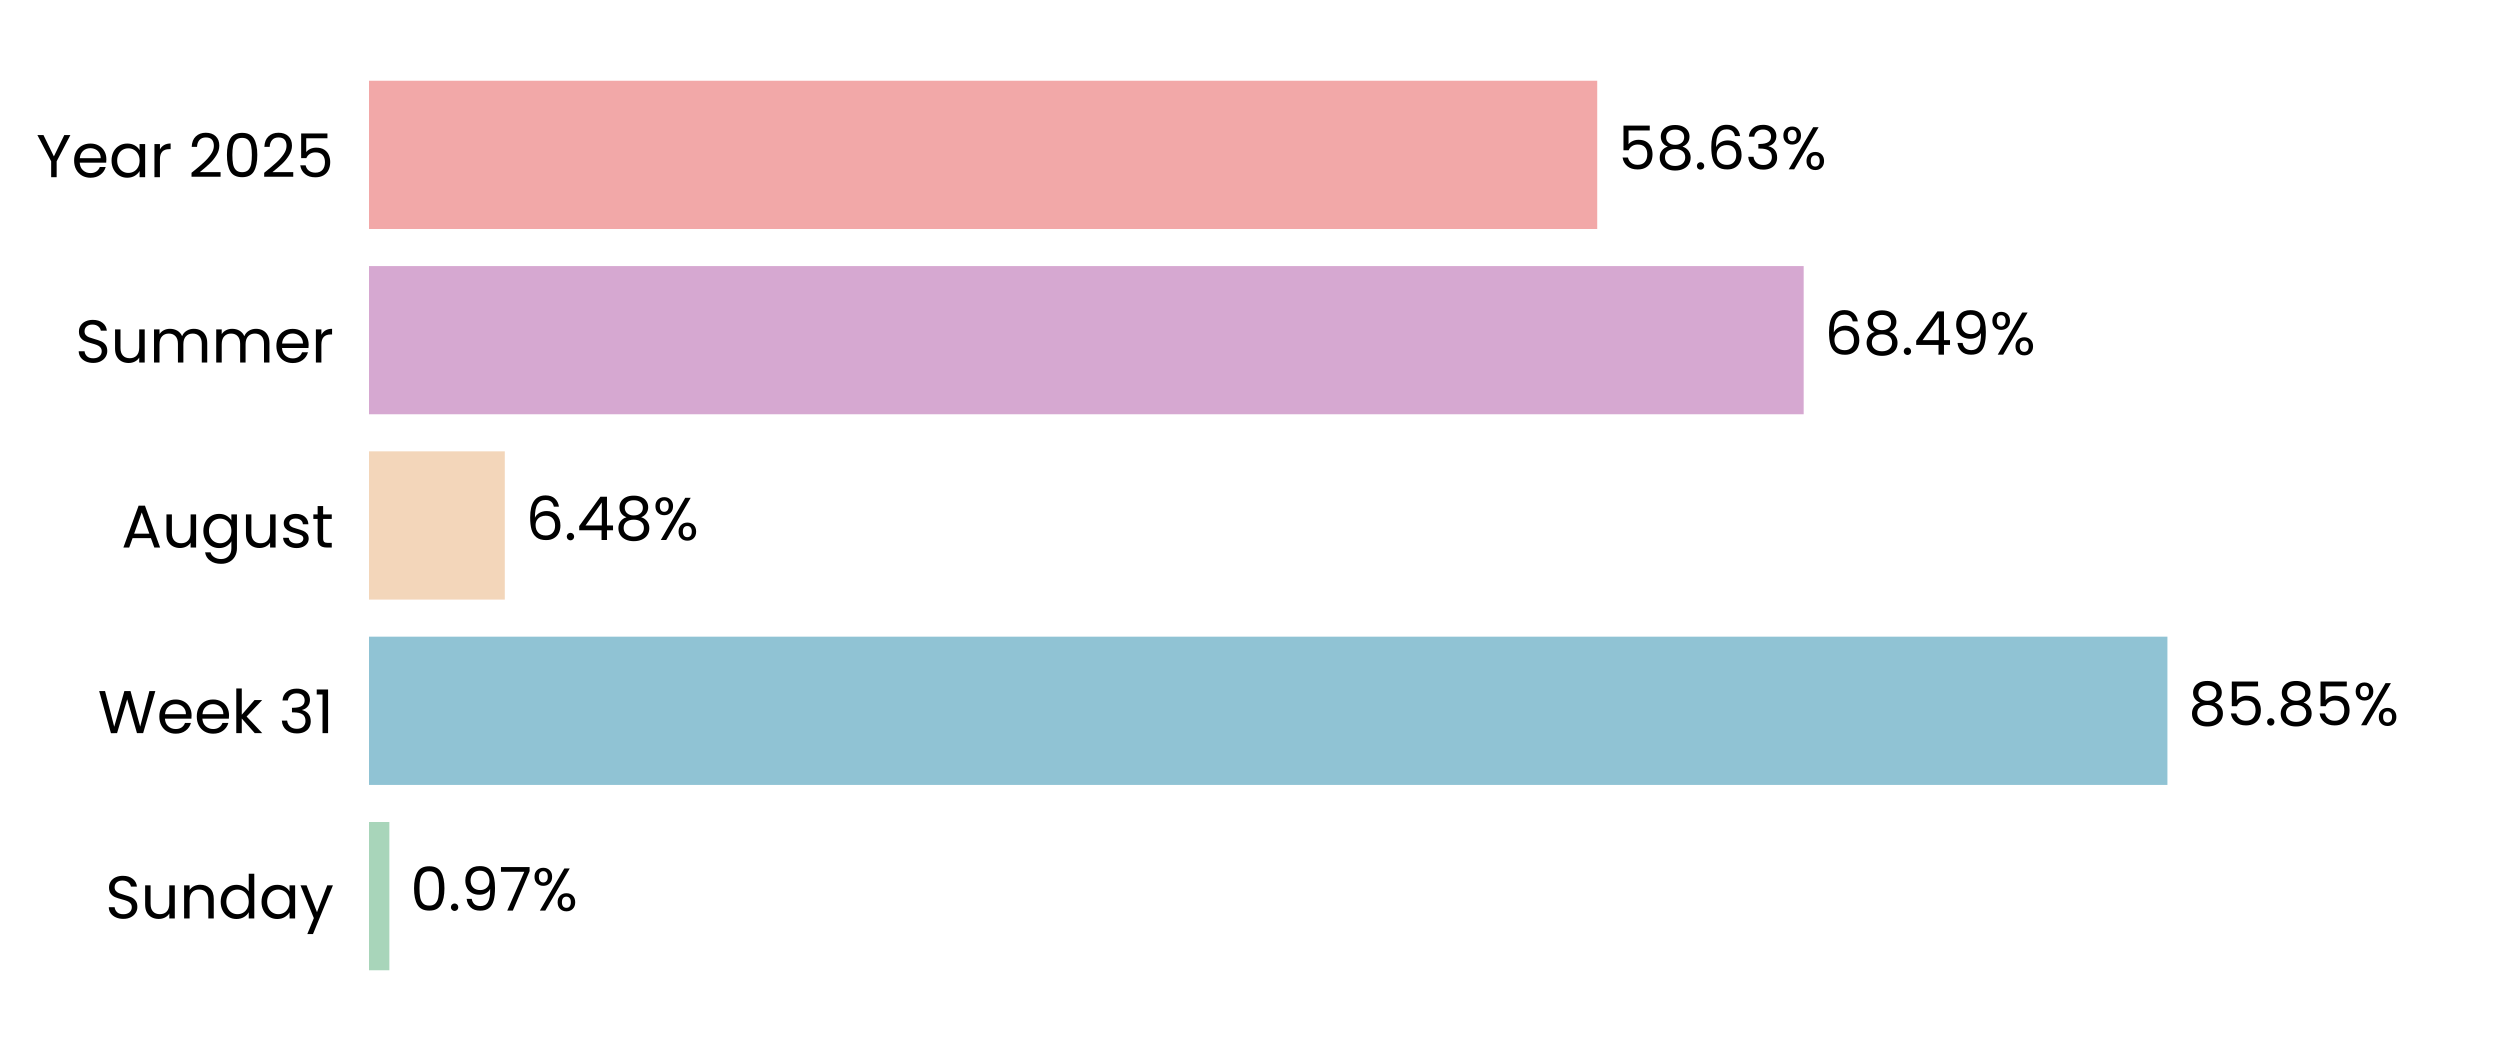
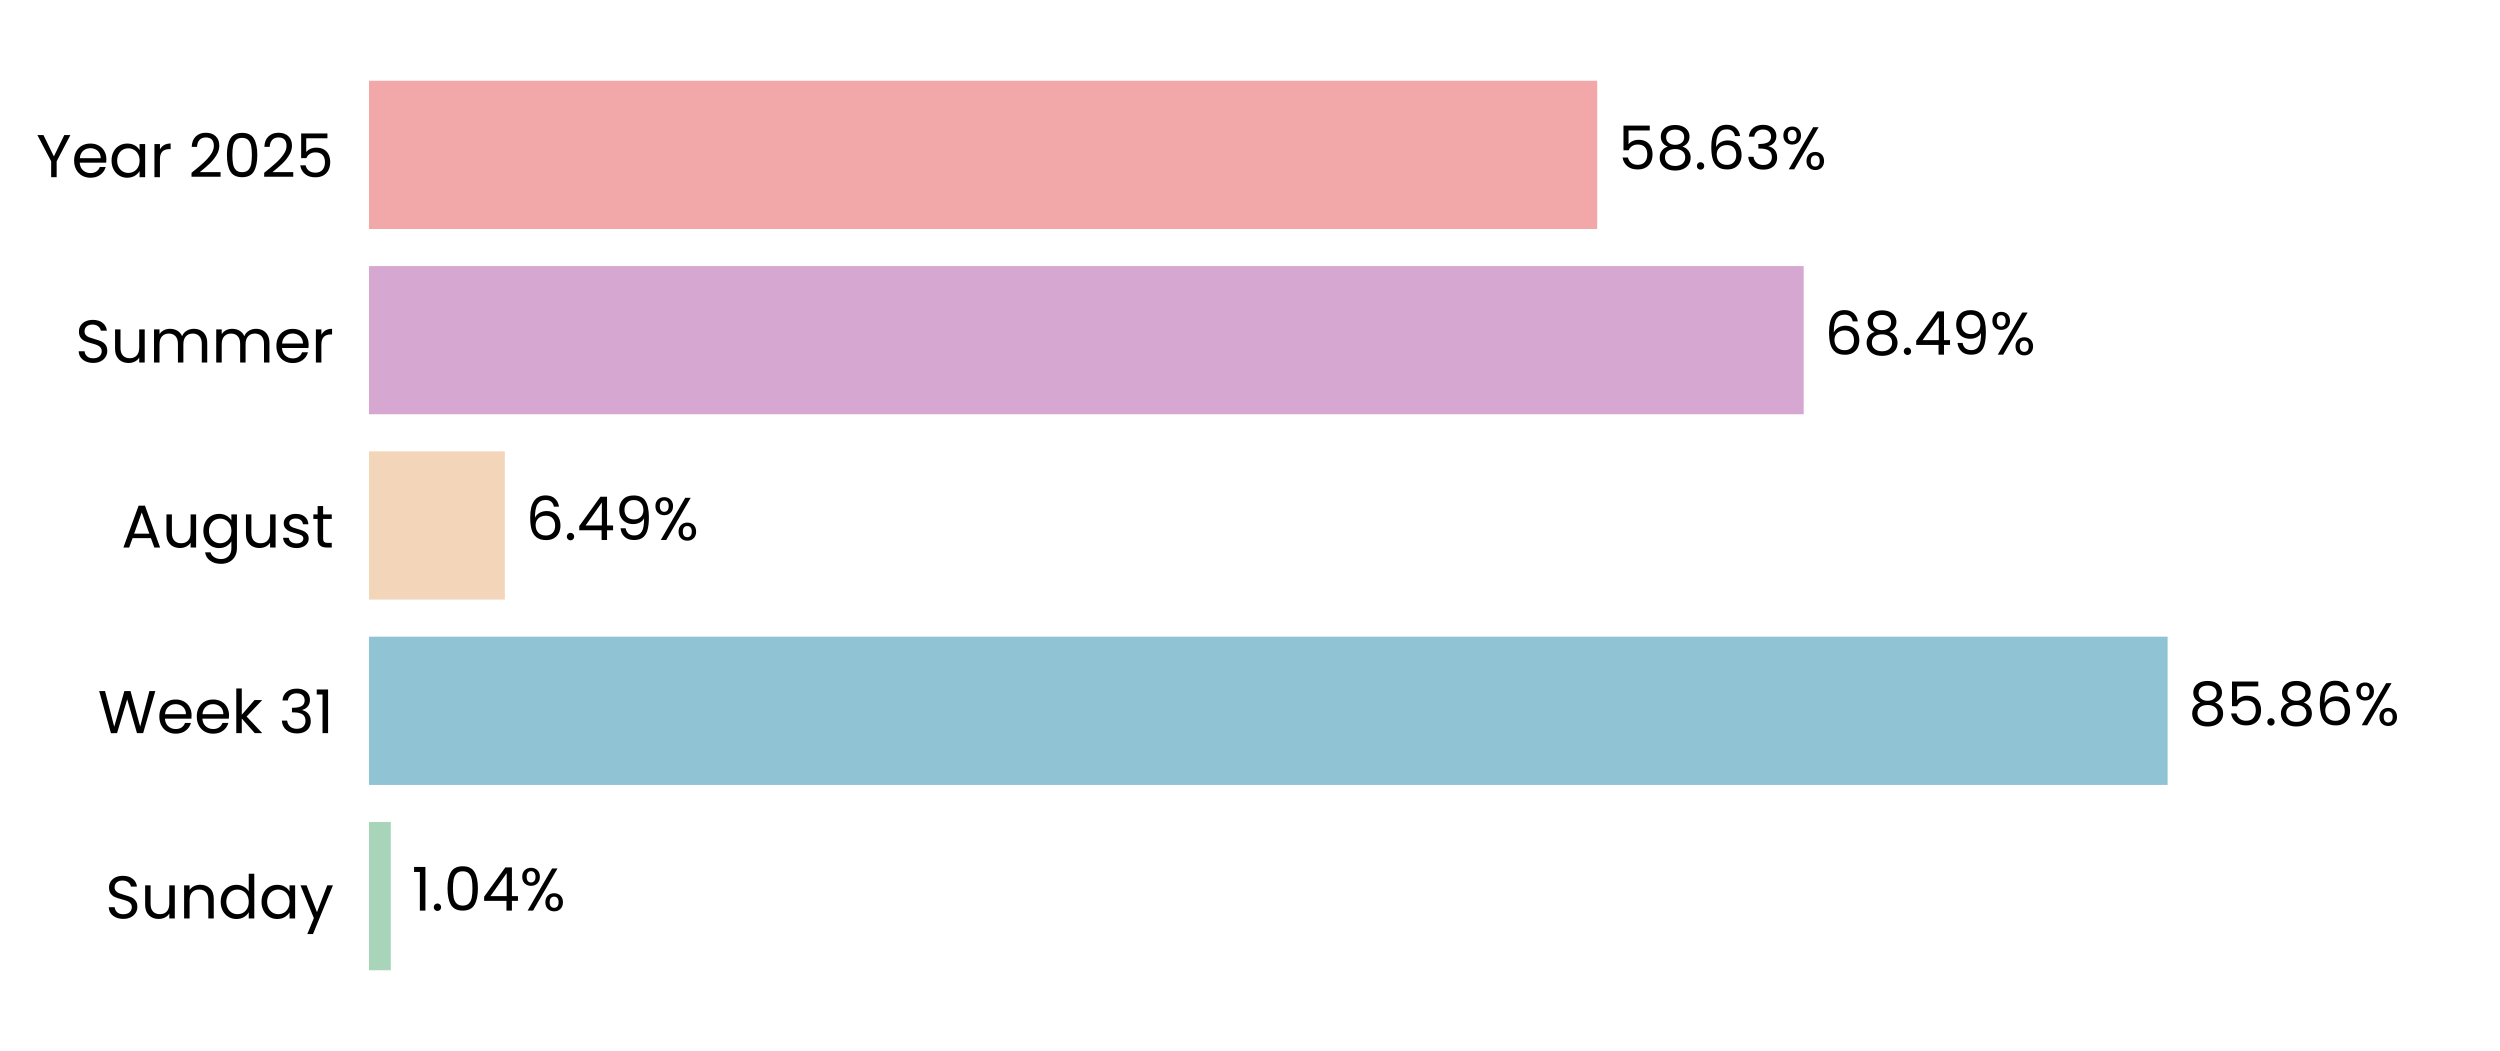
<svg xmlns="http://www.w3.org/2000/svg" xmlns:xlink="http://www.w3.org/1999/xlink" width="496.691pt" height="208.8pt" viewBox="0 0 496.691 208.8" version="1.1">
  <defs>
    <style type="text/css">*{stroke-linejoin: round; stroke-linecap: butt}</style>
  </defs>
  <g id="figure_1">
    <g id="patch_1">
      <path d="M 0 208.8  L 496.691 208.8  L 496.691 0  L 0 0  L 0 208.8  z " style="fill: none" />
    </g>
    <g id="axes_1">
      <g id="patch_2">
        <path d="M 73.311 201.6  L 489.491 201.6  L 489.491 7.2  L 73.311 7.2  L 73.311 201.6  z " style="fill: none" />
      </g>
      <g id="patch_3">
-         <path d="M 73.311 192.764  L 77.357 192.764  L 77.357 163.309  L 73.311 163.309  z " clip-path="url(#p963090559b)" style="fill: #a8d5ba" />
+         <path d="M 73.311 192.764  L 77.646 192.764  L 77.646 163.309  L 73.311 163.309  z " clip-path="url(#paf06221e57)" style="fill: #a8d5ba" />
      </g>
      <g id="patch_4">
-         <path d="M 73.311 155.945  L 430.615 155.945  L 430.615 126.491  L 73.311 126.491  z " clip-path="url(#p963090559b)" style="fill: #90c3d4" />
+         <path d="M 73.311 155.945  L 430.656 155.945  L 430.656 126.491  L 73.311 126.491  z " clip-path="url(#paf06221e57)" style="fill: #90c3d4" />
      </g>
      <g id="patch_5">
-         <path d="M 73.311 119.127  L 100.292 119.127  L 100.292 89.673  L 73.311 89.673  z " clip-path="url(#p963090559b)" style="fill: #f3d6ba" />
+         <path d="M 73.311 119.127  L 100.301 119.127  L 100.301 89.673  L 73.311 89.673  z " clip-path="url(#paf06221e57)" style="fill: #f3d6ba" />
      </g>
      <g id="patch_6">
-         <path d="M 73.311 82.309  L 358.348 82.309  L 358.348 52.855  L 73.311 52.855  z " clip-path="url(#p963090559b)" style="fill: #d6a8d1" />
+         <path d="M 73.311 82.309  L 358.351 82.309  L 358.351 52.855  L 73.311 52.855  z " clip-path="url(#paf06221e57)" style="fill: #d6a8d1" />
      </g>
      <g id="patch_7">
-         <path d="M 73.311 45.491  L 317.329 45.491  L 317.329 16.036  L 73.311 16.036  z " clip-path="url(#p963090559b)" style="fill: #f2a8a8" />
+         <path d="M 73.311 45.491  L 317.33 45.491  L 317.33 16.036  L 73.311 16.036  z " clip-path="url(#paf06221e57)" style="fill: #f2a8a8" />
      </g>
      <g id="matplotlib.axis_1">
        <g id="ytick_1">
          <g id="text_1">
            <g transform="translate(20.92875 182.4764) scale(0.12 -0.12)">
              <defs>
                <path id="Poppins-Regular-53" d="M 1907 -45  Q 1466 -45 1117 112  Q 768 269 569 547  Q 371 826 365 1190  L 986 1190  Q 1018 877 1245 662  Q 1472 448 1907 448  Q 2323 448 2563 656  Q 2803 864 2803 1190  Q 2803 1446 2662 1606  Q 2522 1766 2310 1849  Q 2099 1933 1741 2029  Q 1299 2144 1033 2259  Q 768 2374 579 2620  Q 390 2867 390 3283  Q 390 3648 576 3929  Q 762 4211 1098 4364  Q 1434 4518 1869 4518  Q 2496 4518 2896 4204  Q 3296 3891 3347 3373  L 2707 3373  Q 2675 3629 2438 3824  Q 2202 4019 1811 4019  Q 1446 4019 1216 3830  Q 986 3642 986 3302  Q 986 3059 1123 2905  Q 1261 2752 1462 2672  Q 1664 2592 2029 2490  Q 2470 2368 2739 2249  Q 3008 2131 3200 1884  Q 3392 1638 3392 1216  Q 3392 890 3219 602  Q 3046 314 2707 134  Q 2368 -45 1907 -45  z " transform="scale(0.015625)" />
                <path id="Poppins-Regular-75" d="M 3603 3507  L 3603 0  L 3021 0  L 3021 518  Q 2854 250 2556 99  Q 2259 -51 1901 -51  Q 1491 -51 1164 118  Q 838 288 649 627  Q 461 966 461 1453  L 461 3507  L 1037 3507  L 1037 1530  Q 1037 1011 1299 732  Q 1562 454 2016 454  Q 2483 454 2752 742  Q 3021 1030 3021 1581  L 3021 3507  L 3603 3507  z " transform="scale(0.015625)" />
                <path id="Poppins-Regular-6e" d="M 2202 3571  Q 2842 3571 3238 3184  Q 3635 2797 3635 2067  L 3635 0  L 3059 0  L 3059 1984  Q 3059 2509 2796 2787  Q 2534 3066 2080 3066  Q 1619 3066 1347 2778  Q 1075 2490 1075 1939  L 1075 0  L 493 0  L 493 3507  L 1075 3507  L 1075 3008  Q 1248 3277 1545 3424  Q 1843 3571 2202 3571  z " transform="scale(0.015625)" />
                <path id="Poppins-Regular-64" d="M 275 1766  Q 275 2304 492 2710  Q 710 3117 1091 3341  Q 1472 3565 1946 3565  Q 2355 3565 2707 3376  Q 3059 3187 3245 2880  L 3245 4736  L 3834 4736  L 3834 0  L 3245 0  L 3245 659  Q 3072 346 2733 144  Q 2394 -58 1939 -58  Q 1472 -58 1091 172  Q 710 403 492 819  Q 275 1235 275 1766  z M 3245 1760  Q 3245 2157 3085 2451  Q 2925 2746 2653 2902  Q 2381 3059 2054 3059  Q 1728 3059 1459 2905  Q 1190 2752 1030 2457  Q 870 2163 870 1766  Q 870 1363 1030 1065  Q 1190 768 1459 611  Q 1728 454 2054 454  Q 2381 454 2653 611  Q 2925 768 3085 1065  Q 3245 1363 3245 1760  z " transform="scale(0.015625)" />
                <path id="Poppins-Regular-61" d="M 275 1766  Q 275 2304 492 2710  Q 710 3117 1091 3341  Q 1472 3565 1939 3565  Q 2400 3565 2739 3366  Q 3078 3168 3245 2867  L 3245 3507  L 3834 3507  L 3834 0  L 3245 0  L 3245 653  Q 3072 346 2729 144  Q 2387 -58 1933 -58  Q 1466 -58 1088 172  Q 710 403 492 819  Q 275 1235 275 1766  z M 3245 1760  Q 3245 2157 3085 2451  Q 2925 2746 2653 2902  Q 2381 3059 2054 3059  Q 1728 3059 1459 2905  Q 1190 2752 1030 2457  Q 870 2163 870 1766  Q 870 1363 1030 1065  Q 1190 768 1459 611  Q 1728 454 2054 454  Q 2381 454 2653 611  Q 2925 768 3085 1065  Q 3245 1363 3245 1760  z " transform="scale(0.015625)" />
                <path id="Poppins-Regular-79" d="M 3514 3507  L 1402 -1651  L 800 -1651  L 1491 38  L 77 3507  L 723 3507  L 1824 666  L 2912 3507  L 3514 3507  z " transform="scale(0.015625)" />
              </defs>
              <use xlink:href="#Poppins-Regular-53" />
              <use xlink:href="#Poppins-Regular-75" transform="translate(58.7 0)" />
              <use xlink:href="#Poppins-Regular-6e" transform="translate(122.7 0)" />
              <use xlink:href="#Poppins-Regular-64" transform="translate(186.7 0)" />
              <use xlink:href="#Poppins-Regular-61" transform="translate(254.3 0)" />
              <use xlink:href="#Poppins-Regular-79" transform="translate(321.8999 0)" />
            </g>
          </g>
        </g>
        <g id="ytick_2">
          <g id="text_2">
            <g transform="translate(19.42687 145.6582) scale(0.12 -0.12)">
              <defs>
                <path id="Poppins-Regular-57" d="M 6099 4461  L 4806 0  L 4154 0  L 3117 3590  L 2042 0  L 1395 -6  L 147 4461  L 768 4461  L 1741 678  L 2816 4461  L 3469 4461  L 4493 691  L 5472 4461  L 6099 4461  z " transform="scale(0.015625)" />
                <path id="Poppins-Regular-65" d="M 3693 1888  Q 3693 1722 3674 1536  L 870 1536  Q 902 1018 1225 726  Q 1549 435 2010 435  Q 2387 435 2640 611  Q 2893 787 2995 1082  L 3622 1082  Q 3482 576 3059 259  Q 2637 -58 2010 -58  Q 1510 -58 1116 166  Q 723 390 499 803  Q 275 1216 275 1760  Q 275 2304 492 2713  Q 710 3123 1104 3344  Q 1498 3565 2010 3565  Q 2509 3565 2893 3347  Q 3277 3130 3485 2749  Q 3693 2368 3693 1888  z M 3091 2010  Q 3091 2342 2944 2582  Q 2797 2822 2544 2947  Q 2291 3072 1984 3072  Q 1542 3072 1232 2790  Q 922 2509 877 2010  L 3091 2010  z " transform="scale(0.015625)" />
                <path id="Poppins-Regular-6b" d="M 2451 0  L 1075 1549  L 1075 0  L 493 0  L 493 4736  L 1075 4736  L 1075 1952  L 2426 3507  L 3238 3507  L 1587 1760  L 3245 0  L 2451 0  z " transform="scale(0.015625)" />
                <path id="Poppins-Regular-20" transform="scale(0.015625)" />
                <path id="Poppins-Regular-33" d="M 384 3462  Q 429 4051 838 4384  Q 1248 4717 1901 4717  Q 2336 4717 2653 4560  Q 2970 4403 3133 4134  Q 3296 3866 3296 3526  Q 3296 3130 3069 2842  Q 2842 2554 2477 2470  L 2477 2438  Q 2893 2336 3136 2035  Q 3379 1734 3379 1248  Q 3379 883 3212 592  Q 3046 301 2713 134  Q 2381 -32 1914 -32  Q 1235 -32 800 323  Q 365 678 314 1331  L 877 1331  Q 922 947 1190 704  Q 1459 461 1907 461  Q 2355 461 2588 694  Q 2822 928 2822 1299  Q 2822 1779 2502 1990  Q 2182 2202 1536 2202  L 1389 2202  L 1389 2688  L 1542 2688  Q 2131 2694 2432 2883  Q 2733 3072 2733 3469  Q 2733 3808 2512 4013  Q 2291 4218 1882 4218  Q 1485 4218 1241 4013  Q 998 3808 954 3462  L 384 3462  z " transform="scale(0.015625)" />
                <path id="Poppins-Regular-31" d="M 243 4096  L 243 4627  L 1446 4627  L 1446 0  L 858 0  L 858 4096  L 243 4096  z " transform="scale(0.015625)" />
              </defs>
              <use xlink:href="#Poppins-Regular-57" />
              <use xlink:href="#Poppins-Regular-65" transform="translate(97.59999 0)" />
              <use xlink:href="#Poppins-Regular-65" transform="translate(159.6 0)" />
              <use xlink:href="#Poppins-Regular-6b" transform="translate(221.6 0)" />
              <use xlink:href="#Poppins-Regular-20" transform="translate(273.0999 0)" />
              <use xlink:href="#Poppins-Regular-33" transform="translate(299.7999 0)" />
              <use xlink:href="#Poppins-Regular-31" transform="translate(358.6999 0)" />
            </g>
          </g>
        </g>
        <g id="ytick_3">
          <g id="text_3">
            <g transform="translate(24.11812 108.78) scale(0.12 -0.12)">
              <defs>
                <path id="Poppins-Regular-41" d="M 3130 992  L 1184 992  L 826 0  L 211 0  L 1824 4435  L 2496 4435  L 4102 0  L 3488 0  L 3130 992  z M 2963 1466  L 2157 3718  L 1350 1466  L 2963 1466  z " transform="scale(0.015625)" />
                <path id="Poppins-Regular-67" d="M 1939 3565  Q 2394 3565 2736 3366  Q 3078 3168 3245 2867  L 3245 3507  L 3834 3507  L 3834 -77  Q 3834 -557 3629 -931  Q 3424 -1306 3043 -1517  Q 2662 -1728 2157 -1728  Q 1466 -1728 1005 -1401  Q 544 -1075 461 -512  L 1037 -512  Q 1133 -832 1433 -1027  Q 1734 -1222 2157 -1222  Q 2637 -1222 2941 -921  Q 3245 -621 3245 -77  L 3245 659  Q 3072 352 2733 147  Q 2394 -58 1939 -58  Q 1472 -58 1091 172  Q 710 403 492 819  Q 275 1235 275 1766  Q 275 2304 492 2710  Q 710 3117 1091 3341  Q 1472 3565 1939 3565  z M 3245 1760  Q 3245 2157 3085 2451  Q 2925 2746 2653 2902  Q 2381 3059 2054 3059  Q 1728 3059 1459 2905  Q 1190 2752 1030 2457  Q 870 2163 870 1766  Q 870 1363 1030 1065  Q 1190 768 1459 611  Q 1728 454 2054 454  Q 2381 454 2653 611  Q 2925 768 3085 1065  Q 3245 1363 3245 1760  z " transform="scale(0.015625)" />
                <path id="Poppins-Regular-73" d="M 1734 -58  Q 1331 -58 1011 80  Q 691 218 505 464  Q 320 710 301 1030  L 902 1030  Q 928 768 1149 601  Q 1370 435 1728 435  Q 2061 435 2253 582  Q 2445 730 2445 954  Q 2445 1184 2240 1296  Q 2035 1408 1606 1517  Q 1216 1619 969 1724  Q 723 1830 547 2038  Q 371 2246 371 2586  Q 371 2854 531 3078  Q 691 3302 985 3433  Q 1280 3565 1658 3565  Q 2240 3565 2598 3270  Q 2957 2976 2982 2464  L 2400 2464  Q 2381 2739 2179 2905  Q 1978 3072 1638 3072  Q 1325 3072 1139 2937  Q 954 2803 954 2586  Q 954 2413 1066 2301  Q 1178 2189 1347 2121  Q 1517 2054 1818 1971  Q 2195 1869 2432 1769  Q 2669 1670 2838 1472  Q 3008 1274 3014 954  Q 3014 666 2854 435  Q 2694 205 2403 73  Q 2112 -58 1734 -58  z " transform="scale(0.015625)" />
                <path id="Poppins-Regular-74" d="M 1203 3027  L 1203 960  Q 1203 704 1312 598  Q 1421 493 1690 493  L 2118 493  L 2118 0  L 1594 0  Q 1107 0 864 224  Q 621 448 621 960  L 621 3027  L 166 3027  L 166 3507  L 621 3507  L 621 4390  L 1203 4390  L 1203 3507  L 2118 3507  L 2118 3027  L 1203 3027  z " transform="scale(0.015625)" />
              </defs>
              <use xlink:href="#Poppins-Regular-41" />
              <use xlink:href="#Poppins-Regular-75" transform="translate(67.39999 0)" />
              <use xlink:href="#Poppins-Regular-67" transform="translate(131.4 0)" />
              <use xlink:href="#Poppins-Regular-75" transform="translate(199 0)" />
              <use xlink:href="#Poppins-Regular-73" transform="translate(263 0)" />
              <use xlink:href="#Poppins-Regular-74" transform="translate(315.2 0)" />
            </g>
          </g>
        </g>
        <g id="ytick_4">
          <g id="text_4">
            <g transform="translate(14.95125 72.02182) scale(0.12 -0.12)">
              <defs>
                <path id="Poppins-Regular-6d" d="M 4710 3571  Q 5120 3571 5440 3401  Q 5760 3232 5945 2893  Q 6131 2554 6131 2067  L 6131 0  L 5555 0  L 5555 1984  Q 5555 2509 5296 2787  Q 5037 3066 4595 3066  Q 4141 3066 3872 2774  Q 3603 2483 3603 1933  L 3603 0  L 3027 0  L 3027 1984  Q 3027 2509 2768 2787  Q 2509 3066 2067 3066  Q 1613 3066 1344 2774  Q 1075 2483 1075 1933  L 1075 0  L 493 0  L 493 3507  L 1075 3507  L 1075 3002  Q 1248 3277 1539 3424  Q 1830 3571 2182 3571  Q 2624 3571 2963 3372  Q 3302 3174 3469 2790  Q 3616 3162 3955 3366  Q 4294 3571 4710 3571  z " transform="scale(0.015625)" />
                <path id="Poppins-Regular-72" d="M 1075 2938  Q 1229 3238 1513 3404  Q 1798 3571 2208 3571  L 2208 2970  L 2054 2970  Q 1075 2970 1075 1907  L 1075 0  L 493 0  L 493 3507  L 1075 3507  L 1075 2938  z " transform="scale(0.015625)" />
              </defs>
              <use xlink:href="#Poppins-Regular-53" />
              <use xlink:href="#Poppins-Regular-75" transform="translate(58.7 0)" />
              <use xlink:href="#Poppins-Regular-6d" transform="translate(122.7 0)" />
              <use xlink:href="#Poppins-Regular-6d" transform="translate(225.7 0)" />
              <use xlink:href="#Poppins-Regular-65" transform="translate(328.7 0)" />
              <use xlink:href="#Poppins-Regular-72" transform="translate(390.6999 0)" />
            </g>
          </g>
        </g>
        <g id="ytick_5">
          <g id="text_5">
            <g transform="translate(7.2 35.20364) scale(0.12 -0.12)">
              <defs>
                <path id="Poppins-Regular-59" d="M 3616 4461  L 2163 1683  L 2163 0  L 1581 0  L 1581 1683  L 122 4461  L 768 4461  L 1869 2202  L 2970 4461  L 3616 4461  z " transform="scale(0.015625)" />
                <path id="Poppins-Regular-32" d="M 326 467  Q 1139 1120 1600 1539  Q 2061 1958 2377 2416  Q 2694 2874 2694 3315  Q 2694 3731 2492 3971  Q 2291 4211 1843 4211  Q 1408 4211 1168 3939  Q 928 3667 909 3213  L 346 3213  Q 371 3930 780 4320  Q 1190 4710 1837 4710  Q 2496 4710 2883 4345  Q 3270 3981 3270 3341  Q 3270 2810 2953 2307  Q 2637 1805 2233 1424  Q 1830 1043 1203 538  L 3405 538  L 3405 51  L 326 51  L 326 467  z " transform="scale(0.015625)" />
                <path id="Poppins-Regular-30" d="M 397 2362  Q 397 3462 755 4080  Q 1114 4698 2010 4698  Q 2899 4698 3257 4080  Q 3616 3462 3616 2362  Q 3616 1242 3257 621  Q 2899 0 2010 0  Q 1114 0 755 621  Q 397 1242 397 2362  z M 3040 2362  Q 3040 2918 2966 3305  Q 2893 3693 2665 3929  Q 2438 4166 2010 4166  Q 1574 4166 1347 3929  Q 1120 3693 1046 3305  Q 973 2918 973 2362  Q 973 1786 1046 1395  Q 1120 1005 1347 768  Q 1574 531 2010 531  Q 2438 531 2665 768  Q 2893 1005 2966 1395  Q 3040 1786 3040 2362  z " transform="scale(0.015625)" />
                <path id="Poppins-Regular-35" d="M 3347 4122  L 1101 4122  L 1101 2662  Q 1248 2867 1536 2998  Q 1824 3130 2157 3130  Q 2688 3130 3021 2909  Q 3354 2688 3498 2339  Q 3642 1990 3642 1600  Q 3642 1139 3469 774  Q 3296 410 2941 198  Q 2586 -13 2061 -13  Q 1389 -13 973 332  Q 557 678 467 1254  L 1037 1254  Q 1120 890 1389 685  Q 1658 480 2067 480  Q 2573 480 2829 784  Q 3085 1088 3085 1587  Q 3085 2086 2829 2358  Q 2573 2630 2074 2630  Q 1734 2630 1481 2467  Q 1229 2304 1114 2022  L 563 2022  L 563 4634  L 3347 4634  L 3347 4122  z " transform="scale(0.015625)" />
              </defs>
              <use xlink:href="#Poppins-Regular-59" />
              <use xlink:href="#Poppins-Regular-65" transform="translate(58.39999 0)" />
              <use xlink:href="#Poppins-Regular-61" transform="translate(120.4 0)" />
              <use xlink:href="#Poppins-Regular-72" transform="translate(188 0)" />
              <use xlink:href="#Poppins-Regular-20" transform="translate(225.3 0)" />
              <use xlink:href="#Poppins-Regular-32" transform="translate(252 0)" />
              <use xlink:href="#Poppins-Regular-30" transform="translate(309.4999 0)" />
              <use xlink:href="#Poppins-Regular-32" transform="translate(372.2999 0)" />
              <use xlink:href="#Poppins-Regular-35" transform="translate(429.7999 0)" />
            </g>
          </g>
        </g>
      </g>
      <g id="text_6">
-         <g transform="translate(81.51924 180.9164) scale(0.12 -0.12)">
+         <g transform="translate(81.80826 180.9164) scale(0.12 -0.12)">
          <defs>
            <path id="Poppins-Regular-2e" d="M 678 -38  Q 512 -38 397 77  Q 282 192 282 358  Q 282 525 397 640  Q 512 755 678 755  Q 838 755 950 640  Q 1062 525 1062 358  Q 1062 192 950 77  Q 838 -38 678 -38  z " transform="scale(0.015625)" />
-             <path id="Poppins-Regular-39" d="M 1146 1242  Q 1210 877 1443 678  Q 1677 480 2074 480  Q 2605 480 2857 896  Q 3110 1312 3098 2298  Q 2963 2010 2649 1846  Q 2336 1683 1952 1683  Q 1523 1683 1187 1859  Q 851 2035 659 2374  Q 467 2714 467 3194  Q 467 3878 864 4297  Q 1261 4717 1990 4717  Q 2886 4717 3248 4134  Q 3610 3552 3610 2400  Q 3610 1594 3466 1069  Q 3322 544 2979 269  Q 2637 -6 2042 -6  Q 1389 -6 1024 346  Q 659 698 608 1242  L 1146 1242  z M 2048 2176  Q 2477 2176 2752 2441  Q 3027 2707 3027 3162  Q 3027 3642 2758 3936  Q 2490 4230 2003 4230  Q 1555 4230 1289 3948  Q 1024 3667 1024 3206  Q 1024 2739 1286 2457  Q 1549 2176 2048 2176  z " transform="scale(0.015625)" />
-             <path id="Poppins-Regular-37" d="M 3245 4173  L 1466 0  L 877 0  L 2682 4115  L 211 4115  L 211 4614  L 3245 4614  L 3245 4173  z " transform="scale(0.015625)" />
+             <path id="Poppins-Regular-34" d="M 256 1030  L 256 1472  L 2502 4582  L 3200 4582  L 3200 1536  L 3840 1536  L 3840 1030  L 3200 1030  L 3200 0  L 2624 0  L 2624 1030  L 256 1030  z M 2650 3974  L 928 1536  L 2650 1536  L 2650 3974  z " transform="scale(0.015625)" />
            <path id="Poppins-Regular-25" d="M 269 3584  Q 269 4019 531 4278  Q 794 4538 1203 4538  Q 1613 4538 1875 4278  Q 2138 4019 2138 3584  Q 2138 3142 1875 2883  Q 1613 2624 1203 2624  Q 794 2624 531 2883  Q 269 3142 269 3584  z M 4006 4467  L 1414 0  L 838 0  L 3430 4467  L 4006 4467  z M 1203 4179  Q 986 4179 861 4028  Q 736 3878 736 3584  Q 736 3290 861 3136  Q 986 2982 1203 2982  Q 1421 2982 1549 3139  Q 1677 3296 1677 3584  Q 1677 3878 1549 4028  Q 1421 4179 1203 4179  z M 2720 883  Q 2720 1325 2982 1584  Q 3245 1843 3654 1843  Q 4064 1843 4323 1584  Q 4582 1325 4582 883  Q 4582 448 4323 185  Q 4064 -77 3654 -77  Q 3245 -77 2982 182  Q 2720 442 2720 883  z M 3648 1478  Q 3430 1478 3302 1328  Q 3174 1178 3174 883  Q 3174 595 3302 444  Q 3430 294 3648 294  Q 3866 294 3994 444  Q 4122 595 4122 883  Q 4122 1178 3994 1328  Q 3866 1478 3648 1478  z " transform="scale(0.015625)" />
          </defs>
-           <use xlink:href="#Poppins-Regular-30" />
-           <use xlink:href="#Poppins-Regular-2e" transform="translate(62.79999 0)" />
-           <use xlink:href="#Poppins-Regular-39" transform="translate(83.79997 0)" />
-           <use xlink:href="#Poppins-Regular-37" transform="translate(146.8 0)" />
-           <use xlink:href="#Poppins-Regular-25" transform="translate(201.3999 0)" />
+           <use xlink:href="#Poppins-Regular-31" />
+           <use xlink:href="#Poppins-Regular-2e" transform="translate(31.99998 0)" />
+           <use xlink:href="#Poppins-Regular-30" transform="translate(52.99997 0)" />
+           <use xlink:href="#Poppins-Regular-34" transform="translate(115.8 0)" />
+           <use xlink:href="#Poppins-Regular-25" transform="translate(178.7 0)" />
        </g>
      </g>
      <g id="text_7">
-         <g transform="translate(434.7768 144.0982) scale(0.12 -0.12)">
+         <g transform="translate(434.8181 144.0982) scale(0.12 -0.12)">
          <defs>
            <path id="Poppins-Regular-38" d="M 1242 2406  Q 883 2547 691 2816  Q 499 3085 499 3469  Q 499 3814 672 4092  Q 845 4371 1187 4534  Q 1530 4698 2016 4698  Q 2502 4698 2844 4534  Q 3187 4371 3363 4092  Q 3539 3814 3539 3469  Q 3539 3098 3340 2819  Q 3142 2541 2797 2406  Q 3194 2285 3427 1981  Q 3661 1677 3661 1248  Q 3661 832 3456 521  Q 3251 211 2876 41  Q 2502 -128 2016 -128  Q 1530 -128 1162 41  Q 794 211 589 521  Q 384 832 384 1248  Q 384 1677 614 1984  Q 845 2291 1242 2406  z M 2976 3398  Q 2976 3789 2720 4000  Q 2464 4211 2016 4211  Q 1574 4211 1318 4000  Q 1062 3789 1062 3392  Q 1062 3034 1328 2816  Q 1594 2598 2016 2598  Q 2445 2598 2710 2819  Q 2976 3040 2976 3398  z M 2016 2150  Q 1542 2150 1241 1929  Q 941 1709 941 1267  Q 941 858 1232 608  Q 1523 358 2016 358  Q 2509 358 2797 608  Q 3085 858 3085 1267  Q 3085 1696 2790 1923  Q 2496 2150 2016 2150  z " transform="scale(0.015625)" />
+             <path id="Poppins-Regular-36" d="M 2976 3526  Q 2835 4237 2099 4237  Q 1530 4237 1248 3798  Q 966 3360 973 2355  Q 1120 2688 1462 2877  Q 1805 3066 2227 3066  Q 2886 3066 3280 2656  Q 3674 2246 3674 1523  Q 3674 1088 3504 742  Q 3334 397 2992 192  Q 2650 -13 2163 -13  Q 1504 -13 1133 281  Q 762 576 614 1094  Q 467 1613 467 2374  Q 467 4723 2106 4723  Q 2733 4723 3091 4384  Q 3450 4045 3514 3526  L 2976 3526  z M 2106 2573  Q 1830 2573 1587 2461  Q 1344 2349 1193 2121  Q 1043 1894 1043 1568  Q 1043 1082 1324 778  Q 1606 474 2131 474  Q 2579 474 2844 752  Q 3110 1030 3110 1504  Q 3110 2003 2854 2288  Q 2598 2573 2106 2573  z " transform="scale(0.015625)" />
          </defs>
          <use xlink:href="#Poppins-Regular-38" />
          <use xlink:href="#Poppins-Regular-35" transform="translate(63.09999 0)" />
          <use xlink:href="#Poppins-Regular-2e" transform="translate(125.9 0)" />
          <use xlink:href="#Poppins-Regular-38" transform="translate(146.9 0)" />
-           <use xlink:href="#Poppins-Regular-35" transform="translate(210 0)" />
-           <use xlink:href="#Poppins-Regular-25" transform="translate(272.7999 0)" />
+           <use xlink:href="#Poppins-Regular-36" transform="translate(210 0)" />
+           <use xlink:href="#Poppins-Regular-25" transform="translate(273.4999 0)" />
        </g>
      </g>
      <g id="text_8">
-         <g transform="translate(104.4539 107.28) scale(0.12 -0.12)">
+         <g transform="translate(104.4632 107.28) scale(0.12 -0.12)">
          <defs>
-             <path id="Poppins-Regular-36" d="M 2976 3526  Q 2835 4237 2099 4237  Q 1530 4237 1248 3798  Q 966 3360 973 2355  Q 1120 2688 1462 2877  Q 1805 3066 2227 3066  Q 2886 3066 3280 2656  Q 3674 2246 3674 1523  Q 3674 1088 3504 742  Q 3334 397 2992 192  Q 2650 -13 2163 -13  Q 1504 -13 1133 281  Q 762 576 614 1094  Q 467 1613 467 2374  Q 467 4723 2106 4723  Q 2733 4723 3091 4384  Q 3450 4045 3514 3526  L 2976 3526  z M 2106 2573  Q 1830 2573 1587 2461  Q 1344 2349 1193 2121  Q 1043 1894 1043 1568  Q 1043 1082 1324 778  Q 1606 474 2131 474  Q 2579 474 2844 752  Q 3110 1030 3110 1504  Q 3110 2003 2854 2288  Q 2598 2573 2106 2573  z " transform="scale(0.015625)" />
-             <path id="Poppins-Regular-34" d="M 256 1030  L 256 1472  L 2502 4582  L 3200 4582  L 3200 1536  L 3840 1536  L 3840 1030  L 3200 1030  L 3200 0  L 2624 0  L 2624 1030  L 256 1030  z M 2650 3974  L 928 1536  L 2650 1536  L 2650 3974  z " transform="scale(0.015625)" />
+             <path id="Poppins-Regular-39" d="M 1146 1242  Q 1210 877 1443 678  Q 1677 480 2074 480  Q 2605 480 2857 896  Q 3110 1312 3098 2298  Q 2963 2010 2649 1846  Q 2336 1683 1952 1683  Q 1523 1683 1187 1859  Q 851 2035 659 2374  Q 467 2714 467 3194  Q 467 3878 864 4297  Q 1261 4717 1990 4717  Q 2886 4717 3248 4134  Q 3610 3552 3610 2400  Q 3610 1594 3466 1069  Q 3322 544 2979 269  Q 2637 -6 2042 -6  Q 1389 -6 1024 346  Q 659 698 608 1242  L 1146 1242  z M 2048 2176  Q 2477 2176 2752 2441  Q 3027 2707 3027 3162  Q 3027 3642 2758 3936  Q 2490 4230 2003 4230  Q 1555 4230 1289 3948  Q 1024 3667 1024 3206  Q 1024 2739 1286 2457  Q 1549 2176 2048 2176  z " transform="scale(0.015625)" />
          </defs>
          <use xlink:href="#Poppins-Regular-36" />
          <use xlink:href="#Poppins-Regular-2e" transform="translate(63.49999 0)" />
          <use xlink:href="#Poppins-Regular-34" transform="translate(84.49997 0)" />
-           <use xlink:href="#Poppins-Regular-38" transform="translate(147.4 0)" />
-           <use xlink:href="#Poppins-Regular-25" transform="translate(210.5 0)" />
+           <use xlink:href="#Poppins-Regular-39" transform="translate(147.4 0)" />
+           <use xlink:href="#Poppins-Regular-25" transform="translate(210.3999 0)" />
        </g>
      </g>
      <g id="text_9">
-         <g transform="translate(362.5099 70.46182) scale(0.12 -0.12)">
+         <g transform="translate(362.513 70.46182) scale(0.12 -0.12)">
          <use xlink:href="#Poppins-Regular-36" />
          <use xlink:href="#Poppins-Regular-38" transform="translate(63.49999 0)" />
          <use xlink:href="#Poppins-Regular-2e" transform="translate(126.6 0)" />
          <use xlink:href="#Poppins-Regular-34" transform="translate(147.6 0)" />
          <use xlink:href="#Poppins-Regular-39" transform="translate(210.5 0)" />
          <use xlink:href="#Poppins-Regular-25" transform="translate(273.4999 0)" />
        </g>
      </g>
      <g id="text_10">
-         <g transform="translate(321.491 33.64364) scale(0.12 -0.12)">
+         <g transform="translate(321.4918 33.64364) scale(0.12 -0.12)">
          <use xlink:href="#Poppins-Regular-35" />
          <use xlink:href="#Poppins-Regular-38" transform="translate(62.79999 0)" />
          <use xlink:href="#Poppins-Regular-2e" transform="translate(125.9 0)" />
          <use xlink:href="#Poppins-Regular-36" transform="translate(146.9 0)" />
          <use xlink:href="#Poppins-Regular-33" transform="translate(210.3999 0)" />
          <use xlink:href="#Poppins-Regular-25" transform="translate(269.2999 0)" />
        </g>
      </g>
    </g>
  </g>
  <defs>
-     <clipPath id="p963090559b">
+     <clipPath id="paf06221e57">
      <rect x="73.311" y="7.2" width="416.18" height="194.4" />
    </clipPath>
  </defs>
</svg>
